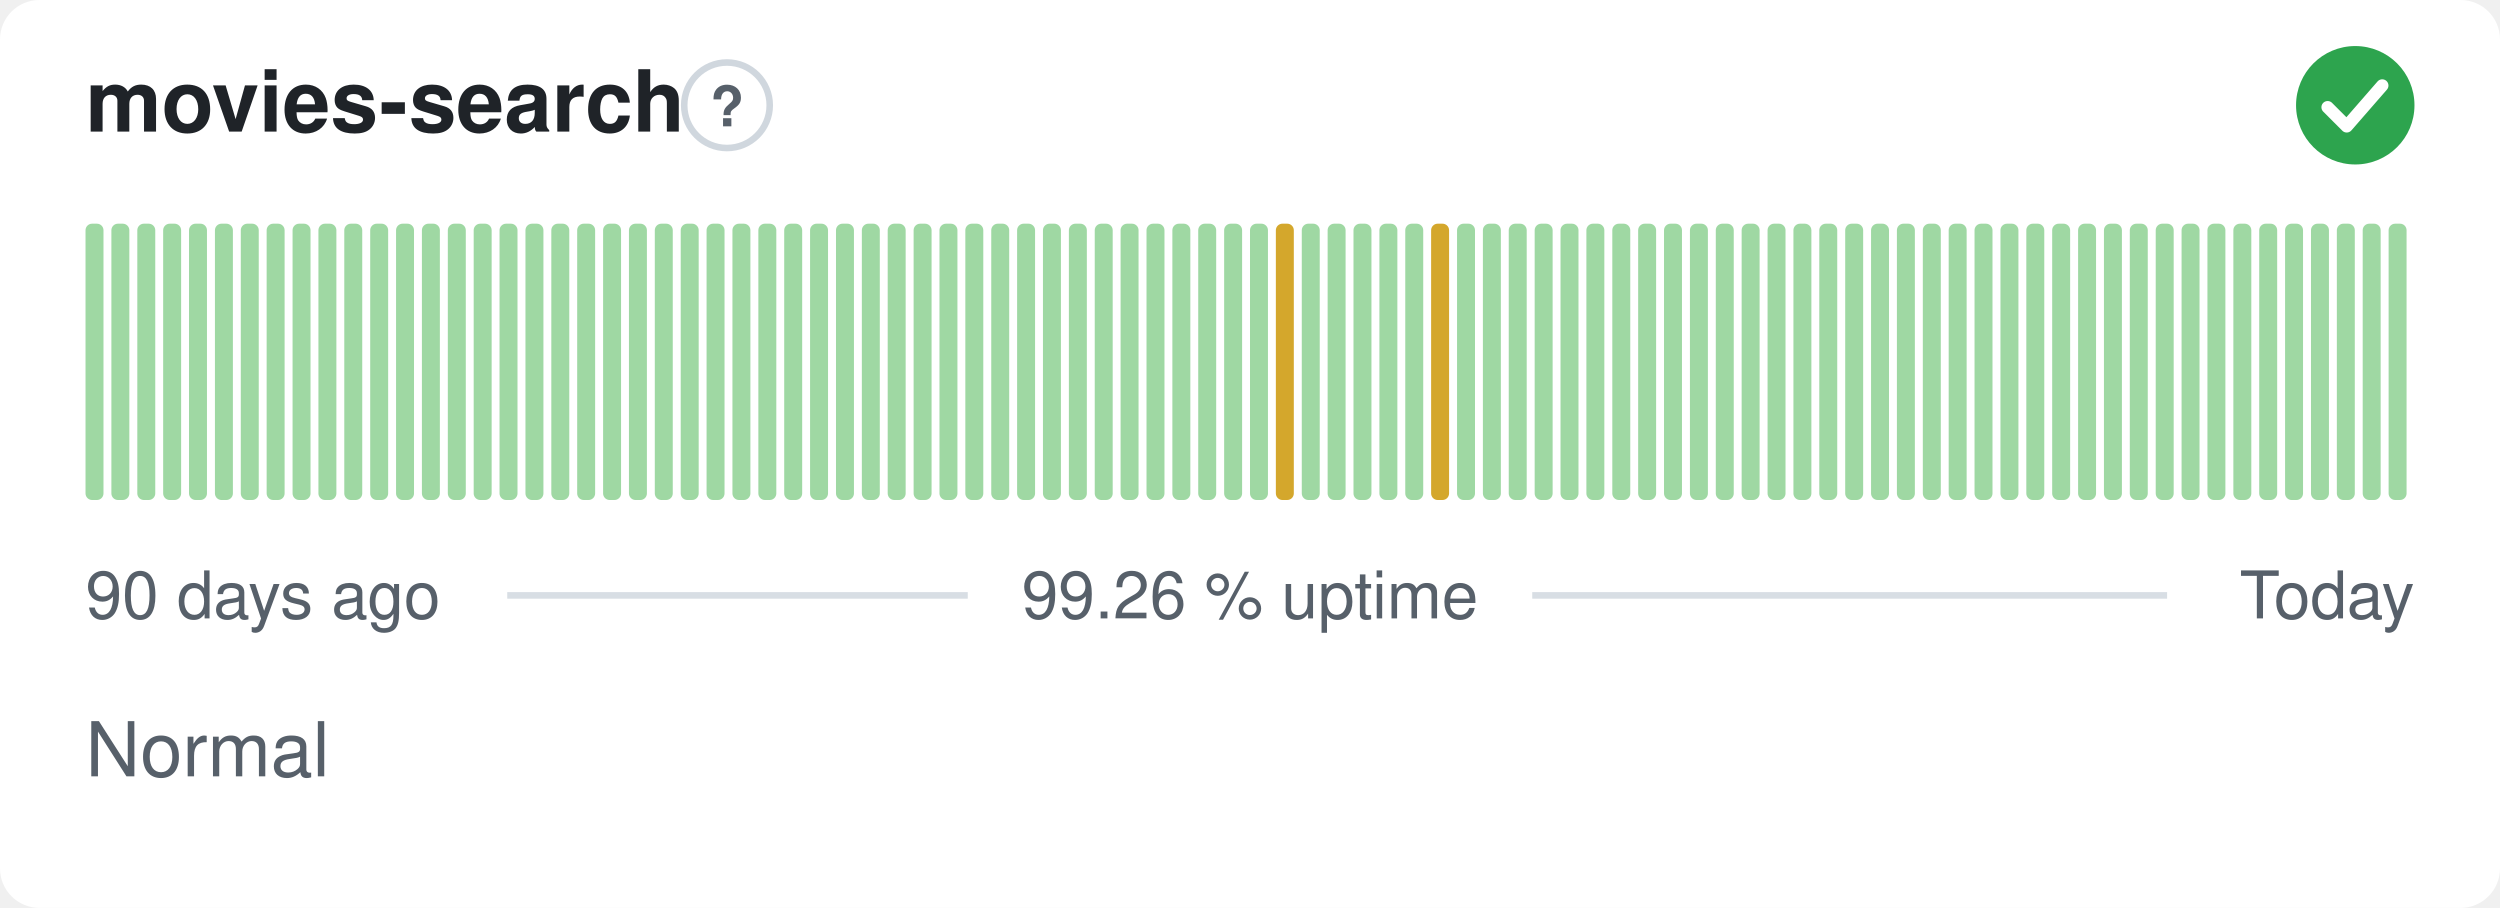
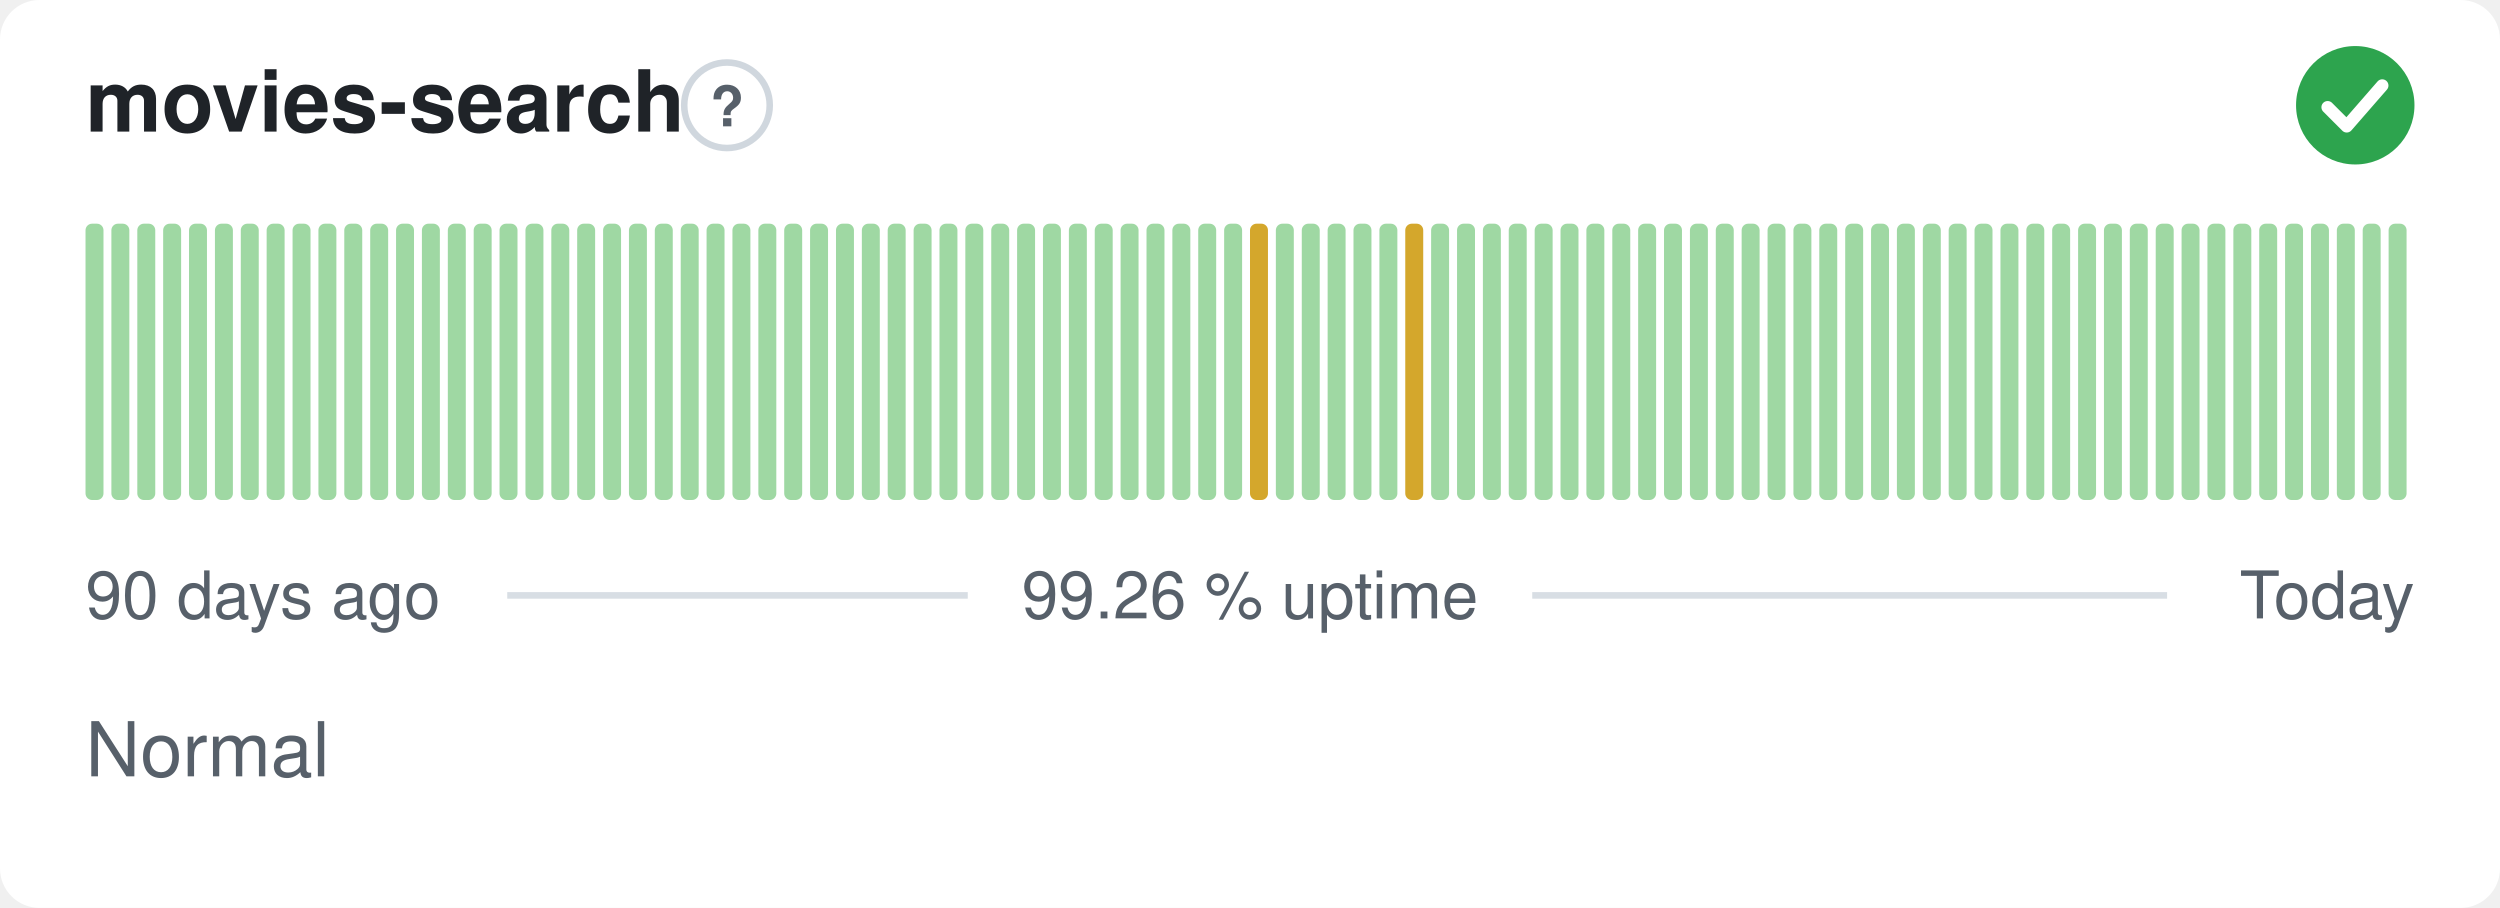
<svg xmlns="http://www.w3.org/2000/svg" width="380" height="138" viewBox="0 0 380 138" role="img" aria-label="movies-search: Normal, 99.26 % uptime over the last 90 days" font-family="-apple-system,BlinkMacSystemFont,'Segoe UI',Helvetica,Arial,sans-serif">
  <style>
    @media (prefers-color-scheme: dark) {
      .bg { fill: #0d1117 }
      .title { fill: #e6edf3 }
      .muted { fill: #8b949e }
      .hint { stroke: #30363d }
      .rule { stroke: #30363d }
      .nodata { fill: #21262d }
    }
  </style>
  <rect class="bg" width="380" height="138" rx="6" fill="#ffffff" />
  <text class="title" x="13" y="20" font-size="13" font-weight="600" fill="#1f2328">movies-search</text>
  <circle class="hint" cx="110.5" cy="16" r="6.5" fill="none" stroke="#d0d7de" stroke-width="1" />
  <text class="muted" x="110.5" y="19.2" text-anchor="middle" font-size="8.5" font-weight="700" fill="#57606a">?</text>
  <circle cx="358" cy="16" r="9" fill="#2da44e" />
  <path d="M353.80 16.30l2.90 2.90 5.40 -6.20" fill="none" stroke="#fff" stroke-width="1.89" stroke-linecap="round" stroke-linejoin="round" />
  <rect x="13.00" y="34.00" width="2.73" height="42.00" rx="1" fill="#9fd8a3" />
  <rect x="16.93" y="34.00" width="2.73" height="42.00" rx="1" fill="#9fd8a3" />
  <rect x="20.87" y="34.00" width="2.73" height="42.00" rx="1" fill="#9fd8a3" />
  <rect x="24.80" y="34.00" width="2.73" height="42.00" rx="1" fill="#9fd8a3" />
  <rect x="28.73" y="34.00" width="2.73" height="42.00" rx="1" fill="#9fd8a3" />
  <rect x="32.67" y="34.00" width="2.73" height="42.00" rx="1" fill="#9fd8a3" />
  <rect x="36.60" y="34.00" width="2.73" height="42.00" rx="1" fill="#9fd8a3" />
  <rect x="40.53" y="34.00" width="2.73" height="42.00" rx="1" fill="#9fd8a3" />
  <rect x="44.47" y="34.00" width="2.73" height="42.00" rx="1" fill="#9fd8a3" />
  <rect x="48.40" y="34.00" width="2.73" height="42.00" rx="1" fill="#9fd8a3" />
  <rect x="52.33" y="34.00" width="2.73" height="42.00" rx="1" fill="#9fd8a3" />
  <rect x="56.27" y="34.00" width="2.73" height="42.00" rx="1" fill="#9fd8a3" />
  <rect x="60.20" y="34.00" width="2.73" height="42.00" rx="1" fill="#9fd8a3" />
  <rect x="64.13" y="34.00" width="2.73" height="42.00" rx="1" fill="#9fd8a3" />
  <rect x="68.07" y="34.00" width="2.73" height="42.00" rx="1" fill="#9fd8a3" />
  <rect x="72.00" y="34.00" width="2.73" height="42.00" rx="1" fill="#9fd8a3" />
  <rect x="75.93" y="34.00" width="2.73" height="42.00" rx="1" fill="#9fd8a3" />
  <rect x="79.87" y="34.00" width="2.73" height="42.00" rx="1" fill="#9fd8a3" />
  <rect x="83.80" y="34.00" width="2.73" height="42.00" rx="1" fill="#9fd8a3" />
  <rect x="87.73" y="34.00" width="2.73" height="42.00" rx="1" fill="#9fd8a3" />
  <rect x="91.67" y="34.00" width="2.73" height="42.00" rx="1" fill="#9fd8a3" />
  <rect x="95.60" y="34.00" width="2.73" height="42.00" rx="1" fill="#9fd8a3" />
  <rect x="99.53" y="34.00" width="2.73" height="42.00" rx="1" fill="#9fd8a3" />
  <rect x="103.47" y="34.00" width="2.73" height="42.00" rx="1" fill="#9fd8a3" />
  <rect x="107.40" y="34.00" width="2.73" height="42.00" rx="1" fill="#9fd8a3" />
  <rect x="111.33" y="34.00" width="2.73" height="42.00" rx="1" fill="#9fd8a3" />
  <rect x="115.27" y="34.00" width="2.73" height="42.00" rx="1" fill="#9fd8a3" />
  <rect x="119.20" y="34.00" width="2.73" height="42.00" rx="1" fill="#9fd8a3" />
  <rect x="123.13" y="34.00" width="2.73" height="42.00" rx="1" fill="#9fd8a3" />
  <rect x="127.07" y="34.00" width="2.73" height="42.00" rx="1" fill="#9fd8a3" />
  <rect x="131.00" y="34.00" width="2.73" height="42.00" rx="1" fill="#9fd8a3" />
  <rect x="134.93" y="34.00" width="2.73" height="42.00" rx="1" fill="#9fd8a3" />
  <rect x="138.87" y="34.00" width="2.73" height="42.00" rx="1" fill="#9fd8a3" />
  <rect x="142.80" y="34.00" width="2.73" height="42.00" rx="1" fill="#9fd8a3" />
  <rect x="146.73" y="34.00" width="2.73" height="42.00" rx="1" fill="#9fd8a3" />
  <rect x="150.67" y="34.00" width="2.73" height="42.00" rx="1" fill="#9fd8a3" />
  <rect x="154.60" y="34.00" width="2.73" height="42.00" rx="1" fill="#9fd8a3" />
  <rect x="158.53" y="34.00" width="2.73" height="42.00" rx="1" fill="#9fd8a3" />
  <rect x="162.47" y="34.00" width="2.73" height="42.00" rx="1" fill="#9fd8a3" />
  <rect x="166.40" y="34.00" width="2.73" height="42.00" rx="1" fill="#9fd8a3" />
  <rect x="170.33" y="34.00" width="2.73" height="42.00" rx="1" fill="#9fd8a3" />
  <rect x="174.27" y="34.00" width="2.73" height="42.00" rx="1" fill="#9fd8a3" />
  <rect x="178.20" y="34.00" width="2.73" height="42.00" rx="1" fill="#9fd8a3" />
  <rect x="182.13" y="34.00" width="2.73" height="42.00" rx="1" fill="#9fd8a3" />
  <rect x="186.07" y="34.00" width="2.73" height="42.00" rx="1" fill="#9fd8a3" />
-   <rect x="190.00" y="34.00" width="2.73" height="42.00" rx="1" fill="#9fd8a3" />
-   <rect x="193.93" y="34.00" width="2.73" height="42.00" rx="1" fill="#d4a72c" />
+   <rect x="190.00" y="34.00" width="2.73" height="42.00" rx="1" fill="#d4a72c" />
+   <rect x="193.93" y="34.00" width="2.73" height="42.00" rx="1" fill="#9fd8a3" />
  <rect x="197.87" y="34.00" width="2.73" height="42.00" rx="1" fill="#9fd8a3" />
  <rect x="201.80" y="34.00" width="2.73" height="42.00" rx="1" fill="#9fd8a3" />
  <rect x="205.73" y="34.00" width="2.73" height="42.00" rx="1" fill="#9fd8a3" />
  <rect x="209.67" y="34.00" width="2.73" height="42.00" rx="1" fill="#9fd8a3" />
-   <rect x="213.60" y="34.00" width="2.73" height="42.00" rx="1" fill="#9fd8a3" />
-   <rect x="217.53" y="34.00" width="2.73" height="42.00" rx="1" fill="#d4a72c" />
+   <rect x="213.60" y="34.00" width="2.73" height="42.00" rx="1" fill="#d4a72c" />
+   <rect x="217.53" y="34.00" width="2.73" height="42.00" rx="1" fill="#9fd8a3" />
  <rect x="221.47" y="34.00" width="2.73" height="42.00" rx="1" fill="#9fd8a3" />
  <rect x="225.40" y="34.00" width="2.73" height="42.00" rx="1" fill="#9fd8a3" />
  <rect x="229.33" y="34.00" width="2.73" height="42.00" rx="1" fill="#9fd8a3" />
  <rect x="233.27" y="34.00" width="2.73" height="42.00" rx="1" fill="#9fd8a3" />
  <rect x="237.20" y="34.00" width="2.73" height="42.00" rx="1" fill="#9fd8a3" />
  <rect x="241.13" y="34.00" width="2.73" height="42.00" rx="1" fill="#9fd8a3" />
  <rect x="245.07" y="34.00" width="2.73" height="42.00" rx="1" fill="#9fd8a3" />
  <rect x="249.00" y="34.00" width="2.73" height="42.00" rx="1" fill="#9fd8a3" />
  <rect x="252.93" y="34.00" width="2.73" height="42.00" rx="1" fill="#9fd8a3" />
  <rect x="256.87" y="34.00" width="2.73" height="42.00" rx="1" fill="#9fd8a3" />
  <rect x="260.80" y="34.00" width="2.73" height="42.00" rx="1" fill="#9fd8a3" />
  <rect x="264.73" y="34.00" width="2.73" height="42.00" rx="1" fill="#9fd8a3" />
  <rect x="268.67" y="34.00" width="2.73" height="42.00" rx="1" fill="#9fd8a3" />
  <rect x="272.60" y="34.00" width="2.73" height="42.00" rx="1" fill="#9fd8a3" />
  <rect x="276.53" y="34.00" width="2.73" height="42.00" rx="1" fill="#9fd8a3" />
  <rect x="280.47" y="34.00" width="2.73" height="42.00" rx="1" fill="#9fd8a3" />
  <rect x="284.40" y="34.00" width="2.73" height="42.00" rx="1" fill="#9fd8a3" />
  <rect x="288.33" y="34.00" width="2.73" height="42.00" rx="1" fill="#9fd8a3" />
  <rect x="292.27" y="34.00" width="2.73" height="42.00" rx="1" fill="#9fd8a3" />
  <rect x="296.20" y="34.00" width="2.73" height="42.00" rx="1" fill="#9fd8a3" />
  <rect x="300.13" y="34.00" width="2.73" height="42.00" rx="1" fill="#9fd8a3" />
  <rect x="304.07" y="34.00" width="2.73" height="42.00" rx="1" fill="#9fd8a3" />
  <rect x="308.00" y="34.00" width="2.73" height="42.00" rx="1" fill="#9fd8a3" />
  <rect x="311.93" y="34.00" width="2.73" height="42.00" rx="1" fill="#9fd8a3" />
  <rect x="315.87" y="34.00" width="2.73" height="42.00" rx="1" fill="#9fd8a3" />
  <rect x="319.80" y="34.00" width="2.73" height="42.00" rx="1" fill="#9fd8a3" />
  <rect x="323.73" y="34.00" width="2.73" height="42.00" rx="1" fill="#9fd8a3" />
  <rect x="327.67" y="34.00" width="2.73" height="42.00" rx="1" fill="#9fd8a3" />
  <rect x="331.60" y="34.00" width="2.73" height="42.00" rx="1" fill="#9fd8a3" />
  <rect x="335.53" y="34.00" width="2.73" height="42.00" rx="1" fill="#9fd8a3" />
  <rect x="339.47" y="34.00" width="2.73" height="42.00" rx="1" fill="#9fd8a3" />
  <rect x="343.40" y="34.00" width="2.73" height="42.00" rx="1" fill="#9fd8a3" />
  <rect x="347.33" y="34.00" width="2.73" height="42.00" rx="1" fill="#9fd8a3" />
  <rect x="351.27" y="34.00" width="2.73" height="42.00" rx="1" fill="#9fd8a3" />
  <rect x="355.20" y="34.00" width="2.73" height="42.00" rx="1" fill="#9fd8a3" />
  <rect x="359.13" y="34.00" width="2.73" height="42.00" rx="1" fill="#9fd8a3" />
  <rect x="363.07" y="34.00" width="2.73" height="42.00" rx="1" fill="#9fd8a3" />
  <text class="muted" x="13" y="94" font-size="10" fill="#57606a">90 days ago</text>
  <text class="muted" x="190" y="94" text-anchor="middle" font-size="10" fill="#57606a">99.26 % uptime</text>
  <text class="muted" x="367" y="94" text-anchor="end" font-size="10" fill="#57606a">Today</text>
  <line class="rule" x1="77.1" y1="90.5" x2="147.1" y2="90.5" stroke="#d8dee4" stroke-width="1" />
  <line class="rule" x1="232.9" y1="90.5" x2="329.4" y2="90.5" stroke="#d8dee4" stroke-width="1" />
  <text class="muted" x="13" y="118" font-size="11.5" fill="#57606a">Normal</text>
</svg>
